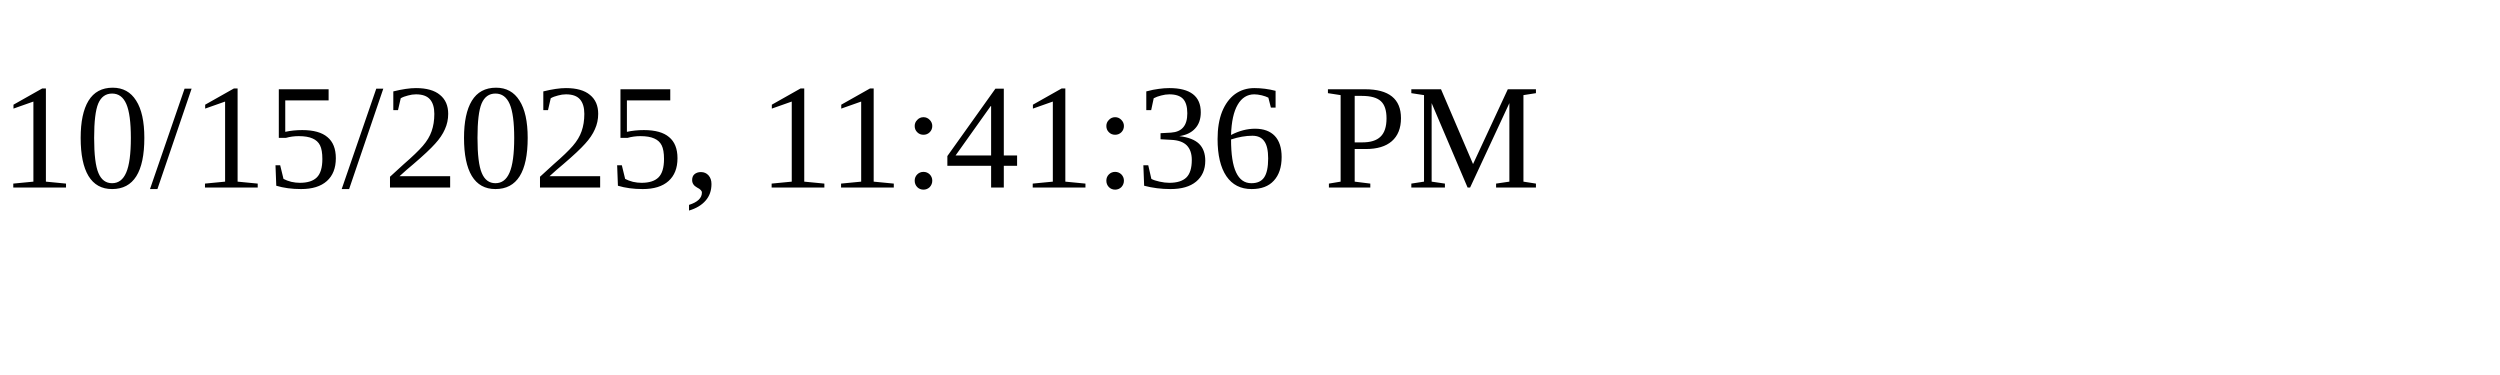
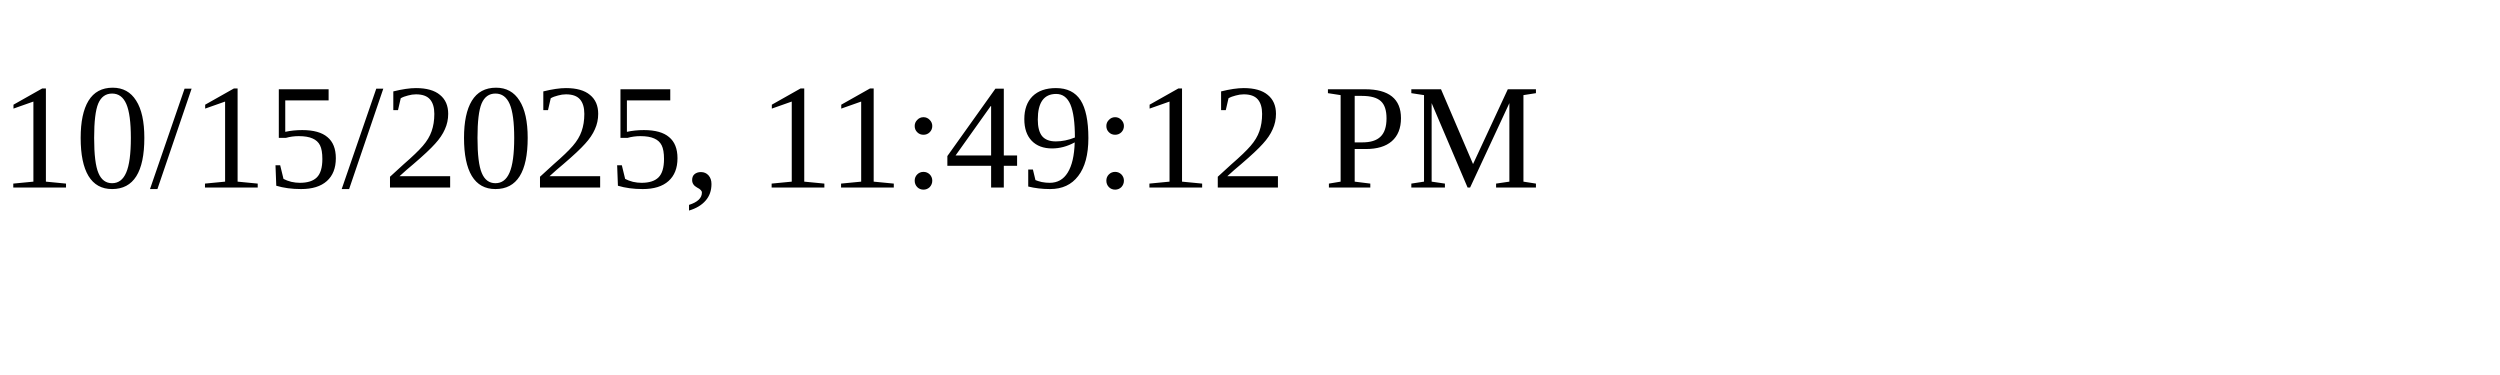
<svg xmlns="http://www.w3.org/2000/svg" height="30" width="200">
-   <text x="0" y="15">10/15/2025, 11:41:36 PM</text>
+   <text x="0" y="15">10/15/2025, 11:49:12 PM</text>
</svg>
